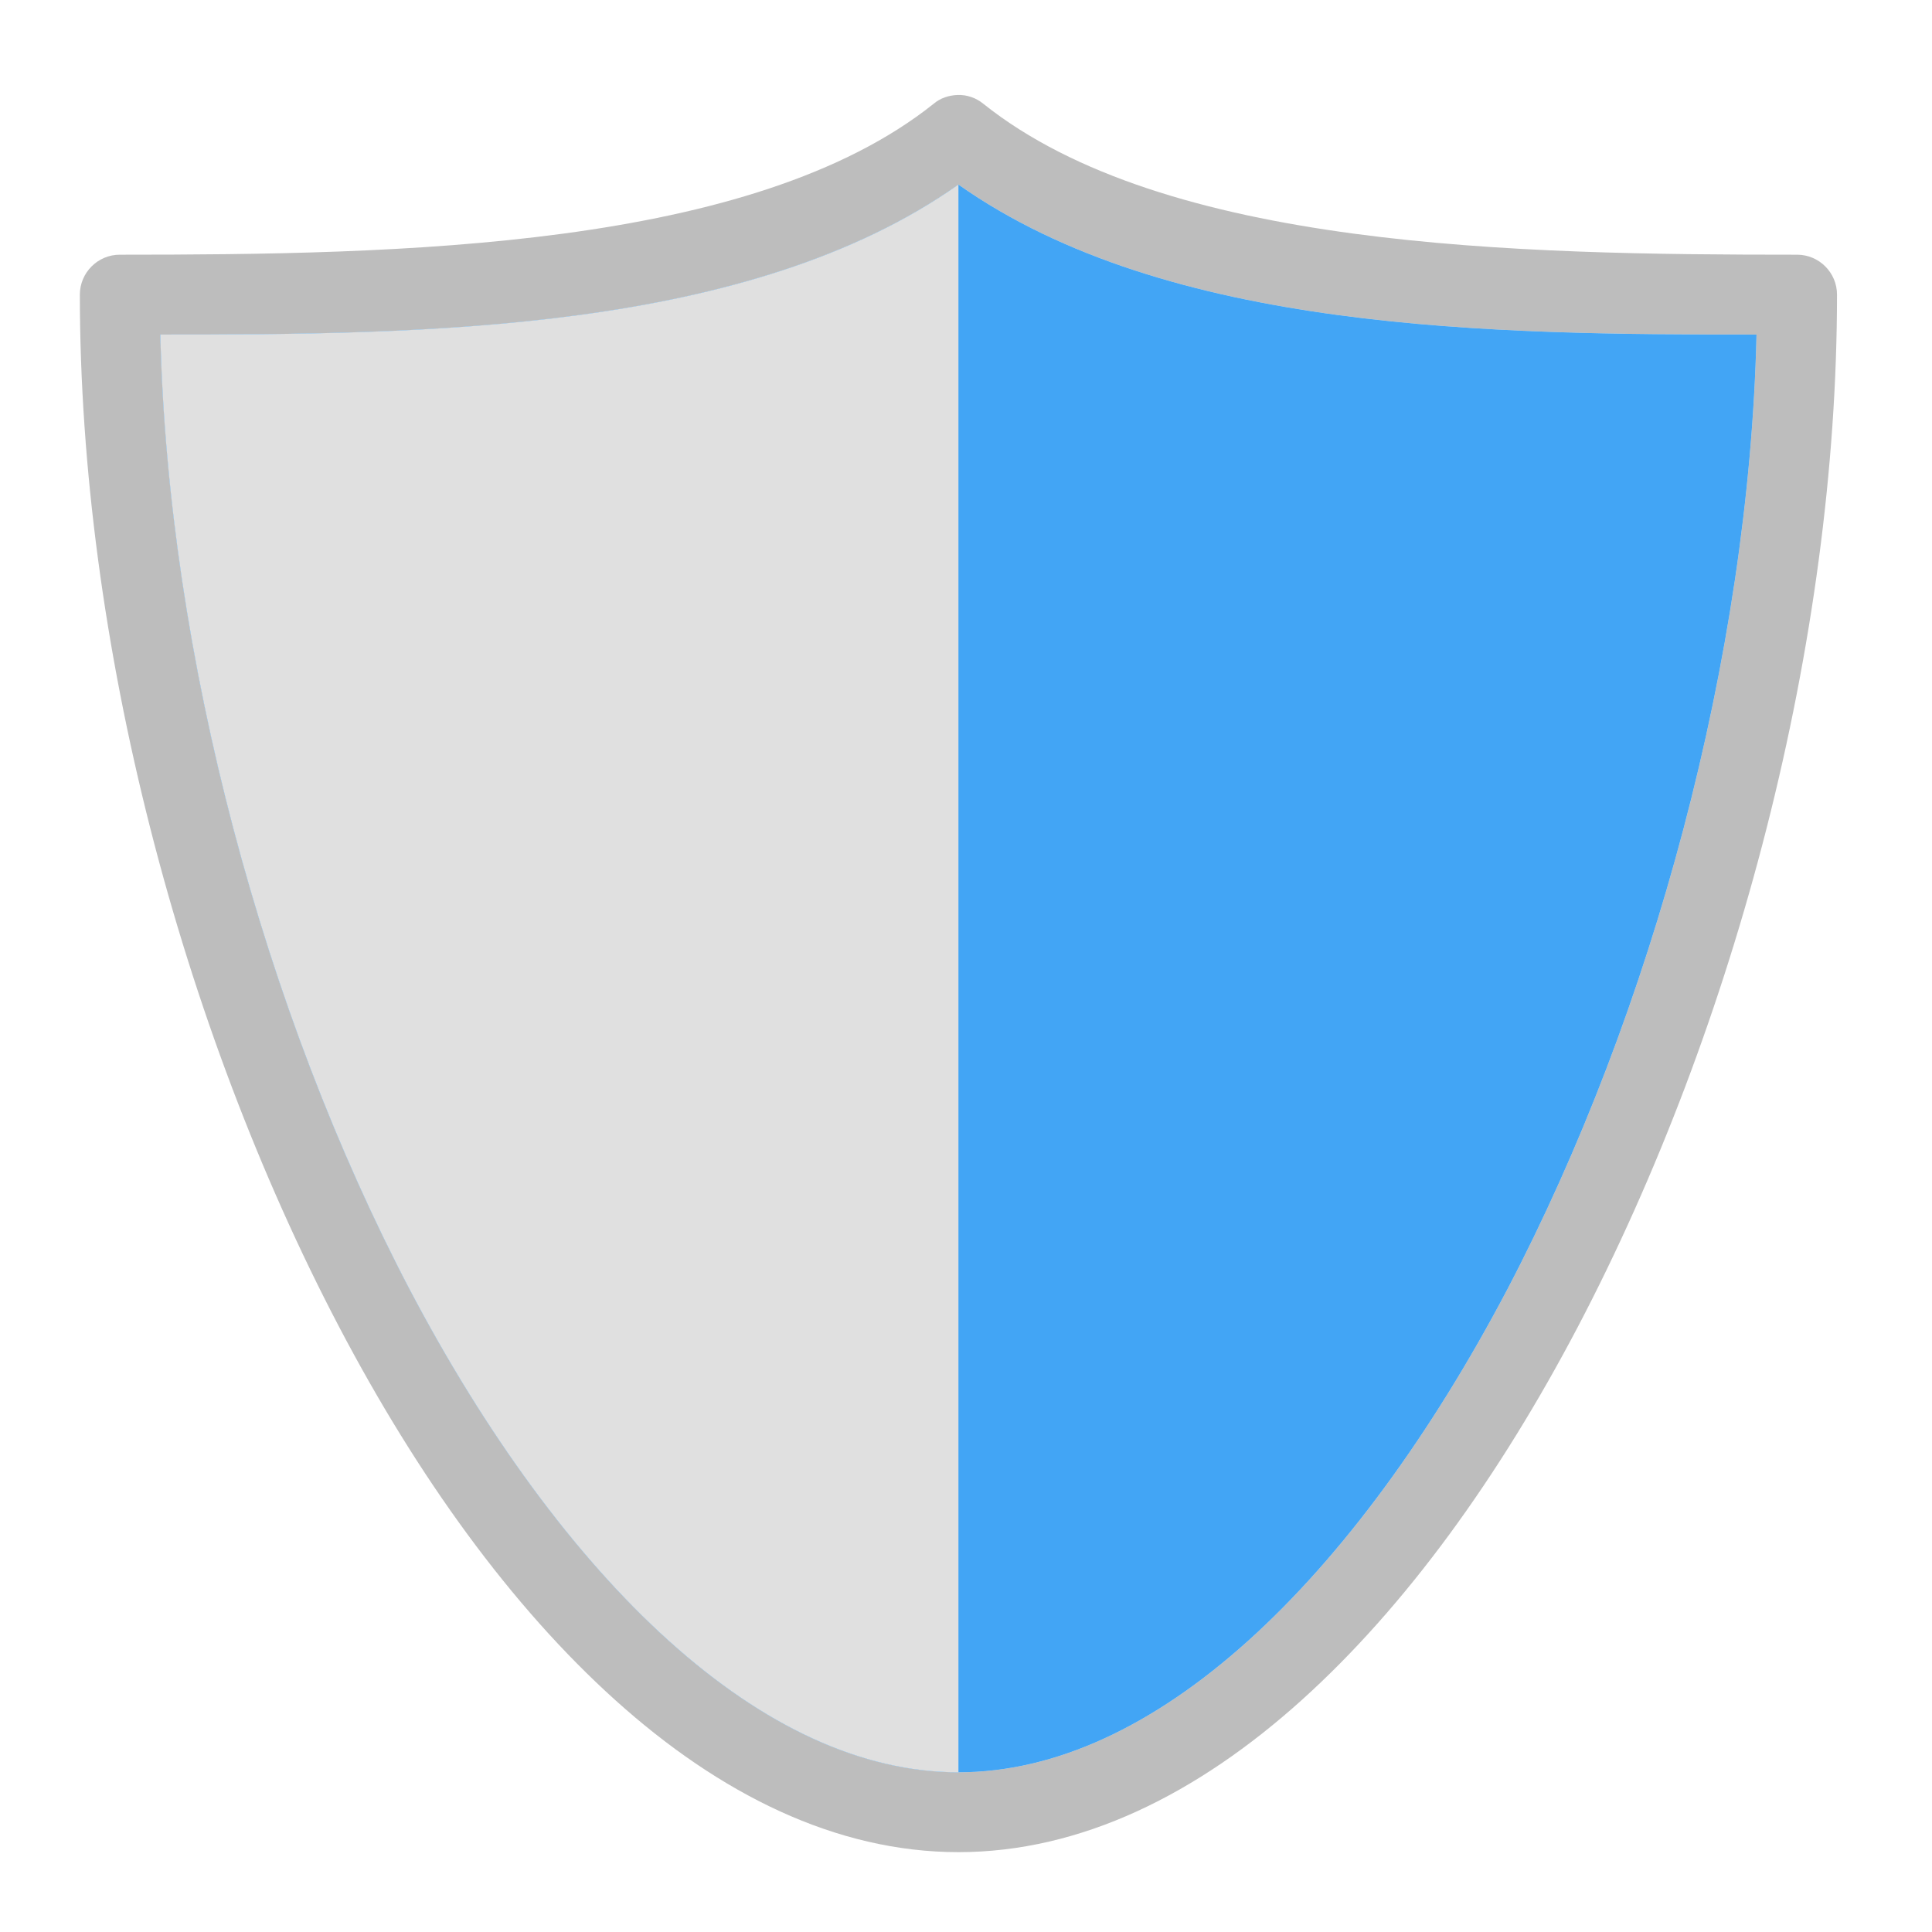
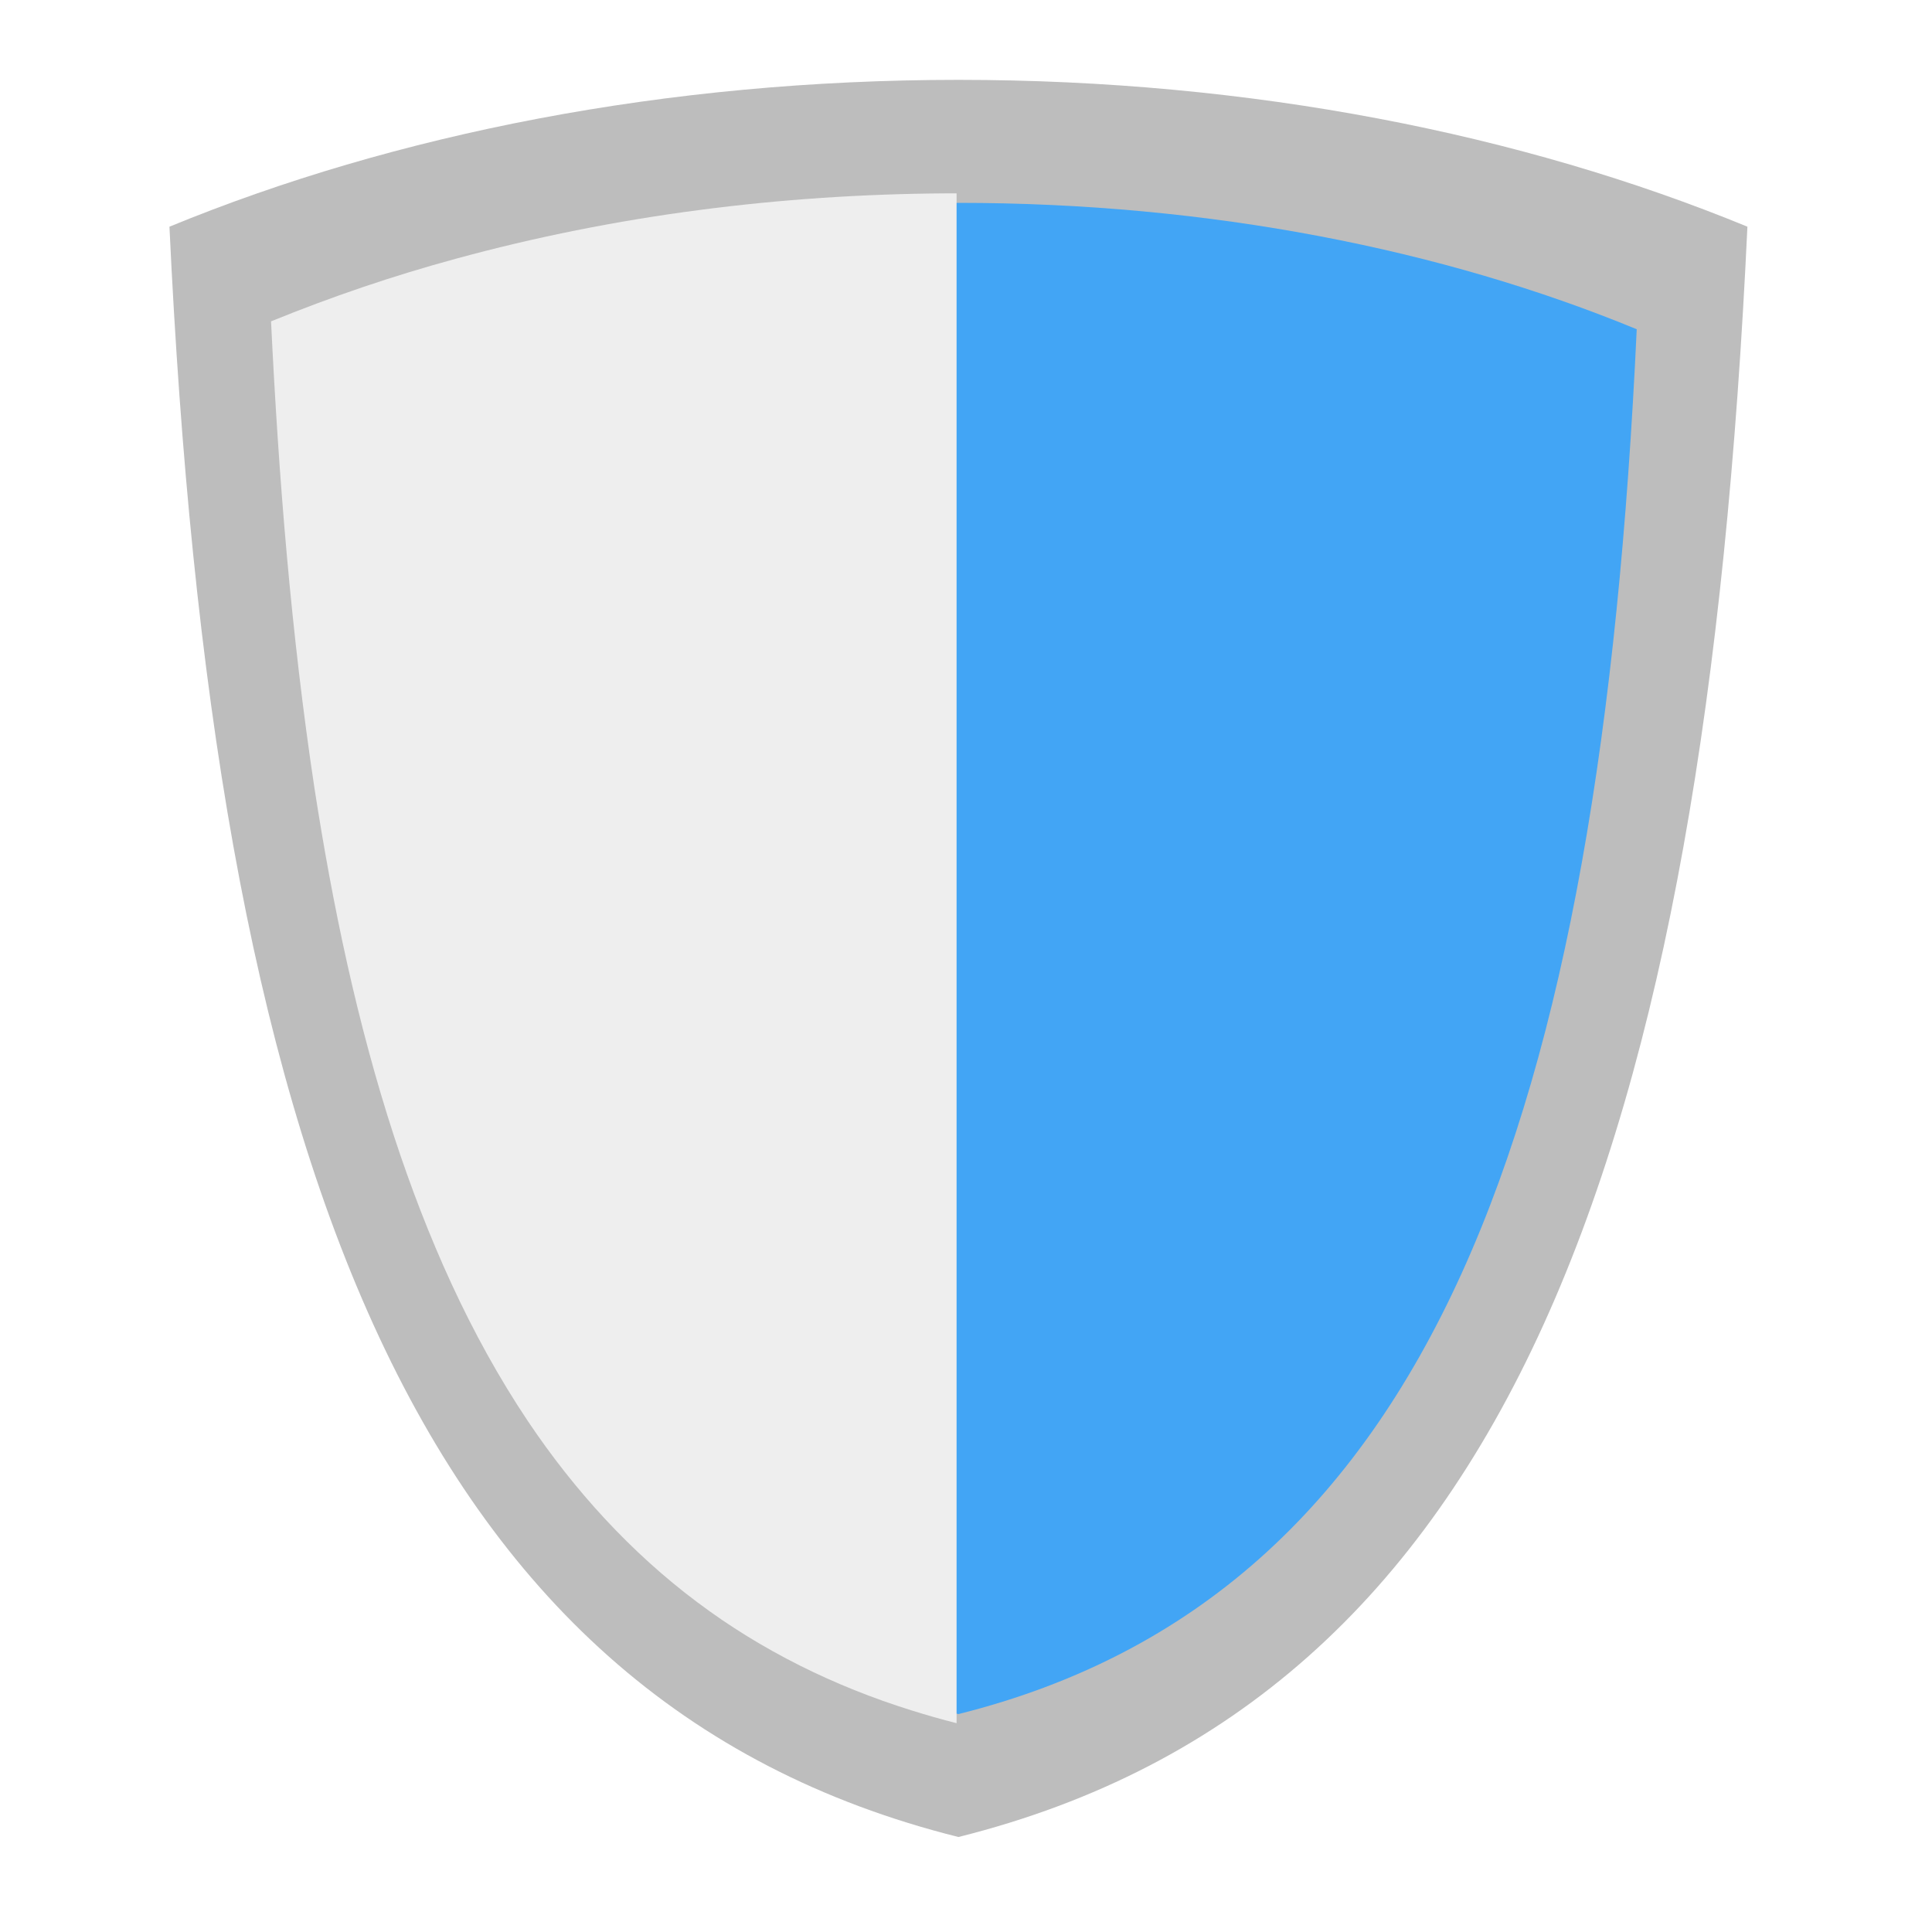
<svg xmlns="http://www.w3.org/2000/svg" width="24px" height="24px" viewBox="0 0 24 24" version="1.1">
  <g id="surface1">
-     <path style=" stroke:none;fill-rule:nonzero;fill:rgb(87.843%,87.843%,87.843%);fill-opacity:1;" d="M 11.906 2.293 C 9.305 4.129 5.258 4.156 1.992 4.156 C 2.086 8.148 3.285 12.578 5.09 16.02 C 6.031 17.809 7.137 19.328 8.309 20.383 C 9.48 21.438 10.699 22.016 11.906 22.016 C 13.113 22.016 14.332 21.438 15.504 20.383 C 16.676 19.328 17.781 17.809 18.723 16.02 C 20.527 12.578 21.727 8.148 21.82 4.156 C 18.555 4.156 14.508 4.129 11.906 2.293 Z M 11.906 2.293 " />
-     <path style=" stroke:none;fill-rule:nonzero;fill:rgb(74.118%,74.118%,74.118%);fill-opacity:1;" d="M 11.895 1.18 C 11.785 1.184 11.68 1.219 11.598 1.289 C 9.344 3.09 4.961 3.164 1.488 3.164 C 1.215 3.164 0.992 3.387 0.992 3.66 C 0.992 7.973 2.25 12.742 4.211 16.48 C 5.191 18.348 6.352 19.957 7.645 21.121 C 8.938 22.285 10.383 23.008 11.906 23.008 C 13.43 23.008 14.875 22.285 16.168 21.121 C 17.461 19.957 18.621 18.348 19.602 16.48 C 21.562 12.742 22.82 7.973 22.82 3.66 C 22.82 3.387 22.598 3.164 22.324 3.164 C 18.852 3.164 14.469 3.09 12.215 1.289 C 12.125 1.215 12.012 1.176 11.895 1.18 Z M 11.906 2.293 C 14.508 4.129 18.555 4.156 21.82 4.156 C 21.727 8.148 20.527 12.578 18.723 16.02 C 17.781 17.809 16.676 19.328 15.504 20.383 C 14.332 21.438 13.113 22.016 11.906 22.016 C 10.699 22.016 9.48 21.438 8.309 20.383 C 7.137 19.328 6.031 17.809 5.09 16.02 C 3.285 12.578 2.086 8.148 1.992 4.156 C 5.258 4.156 9.305 4.129 11.906 2.293 Z M 11.906 2.293 " />
-     <path style=" stroke:none;fill-rule:nonzero;fill:rgb(25.882%,64.706%,96.078%);fill-opacity:1;" d="M 11.906 2.293 C 9.305 4.129 5.258 4.156 1.992 4.156 C 2.086 8.148 3.285 12.578 5.09 16.02 C 6.031 17.809 7.137 19.328 8.309 20.383 C 9.48 21.438 10.699 22.016 11.906 22.016 C 13.113 22.016 14.332 21.438 15.504 20.383 C 16.676 19.328 17.781 17.809 18.723 16.02 C 20.527 12.578 21.727 8.148 21.82 4.156 C 18.555 4.156 14.508 4.129 11.906 2.293 Z M 11.906 2.293 " />
-     <path style=" stroke:none;fill-rule:nonzero;fill:rgb(87.843%,87.843%,87.843%);fill-opacity:1;" d="M 11.906 2.293 C 9.305 4.129 5.258 4.156 1.992 4.156 C 2.086 8.148 3.285 12.578 5.09 16.02 C 6.031 17.809 7.137 19.328 8.309 20.383 C 9.48 21.438 10.699 22.016 11.906 22.016 Z M 11.906 2.293 " />
+     <path style=" stroke:none;fill-rule:nonzero;fill:rgb(74.118%,74.118%,74.118%);fill-opacity:1;" d="M 11.906 0.992 C 8.273 0.992 4.906 1.664 2.105 2.816 C 2.641 14.227 5.059 21.109 11.906 22.82 C 18.754 21.109 21.172 14.227 21.707 2.816 C 18.906 1.664 15.539 0.992 11.906 0.992 Z M 11.906 0.992 " />
+     <path style=" stroke:none;fill-rule:nonzero;fill:rgb(25.882%,64.706%,96.078%);fill-opacity:1;" d="M 11.906 2.52 C 8.785 2.52 5.887 3.098 3.48 4.09 C 3.938 13.902 6.016 19.82 11.906 21.293 C 17.797 19.82 19.875 13.902 20.332 4.09 C 17.926 3.098 15.027 2.52 11.906 2.52 Z M 11.906 2.52 " />
+     <path style=" stroke:none;fill-rule:nonzero;fill:rgb(93.333%,93.333%,93.333%);fill-opacity:1;" d="M 11.883 2.402 C 11.84 2.402 11.801 2.402 11.758 2.402 C 9.703 2.414 7.645 2.672 5.66 3.215 C 4.883 3.426 4.113 3.688 3.367 3.992 C 3.461 5.934 3.617 7.871 3.906 9.789 C 4.133 11.254 4.438 12.715 4.898 14.125 C 5.305 15.363 5.832 16.57 6.559 17.656 C 7.133 18.512 7.836 19.285 8.66 19.902 C 9.461 20.504 10.367 20.949 11.32 21.246 C 11.508 21.305 11.695 21.359 11.883 21.406 Z M 11.883 2.402 " />
  </g>
</svg>
